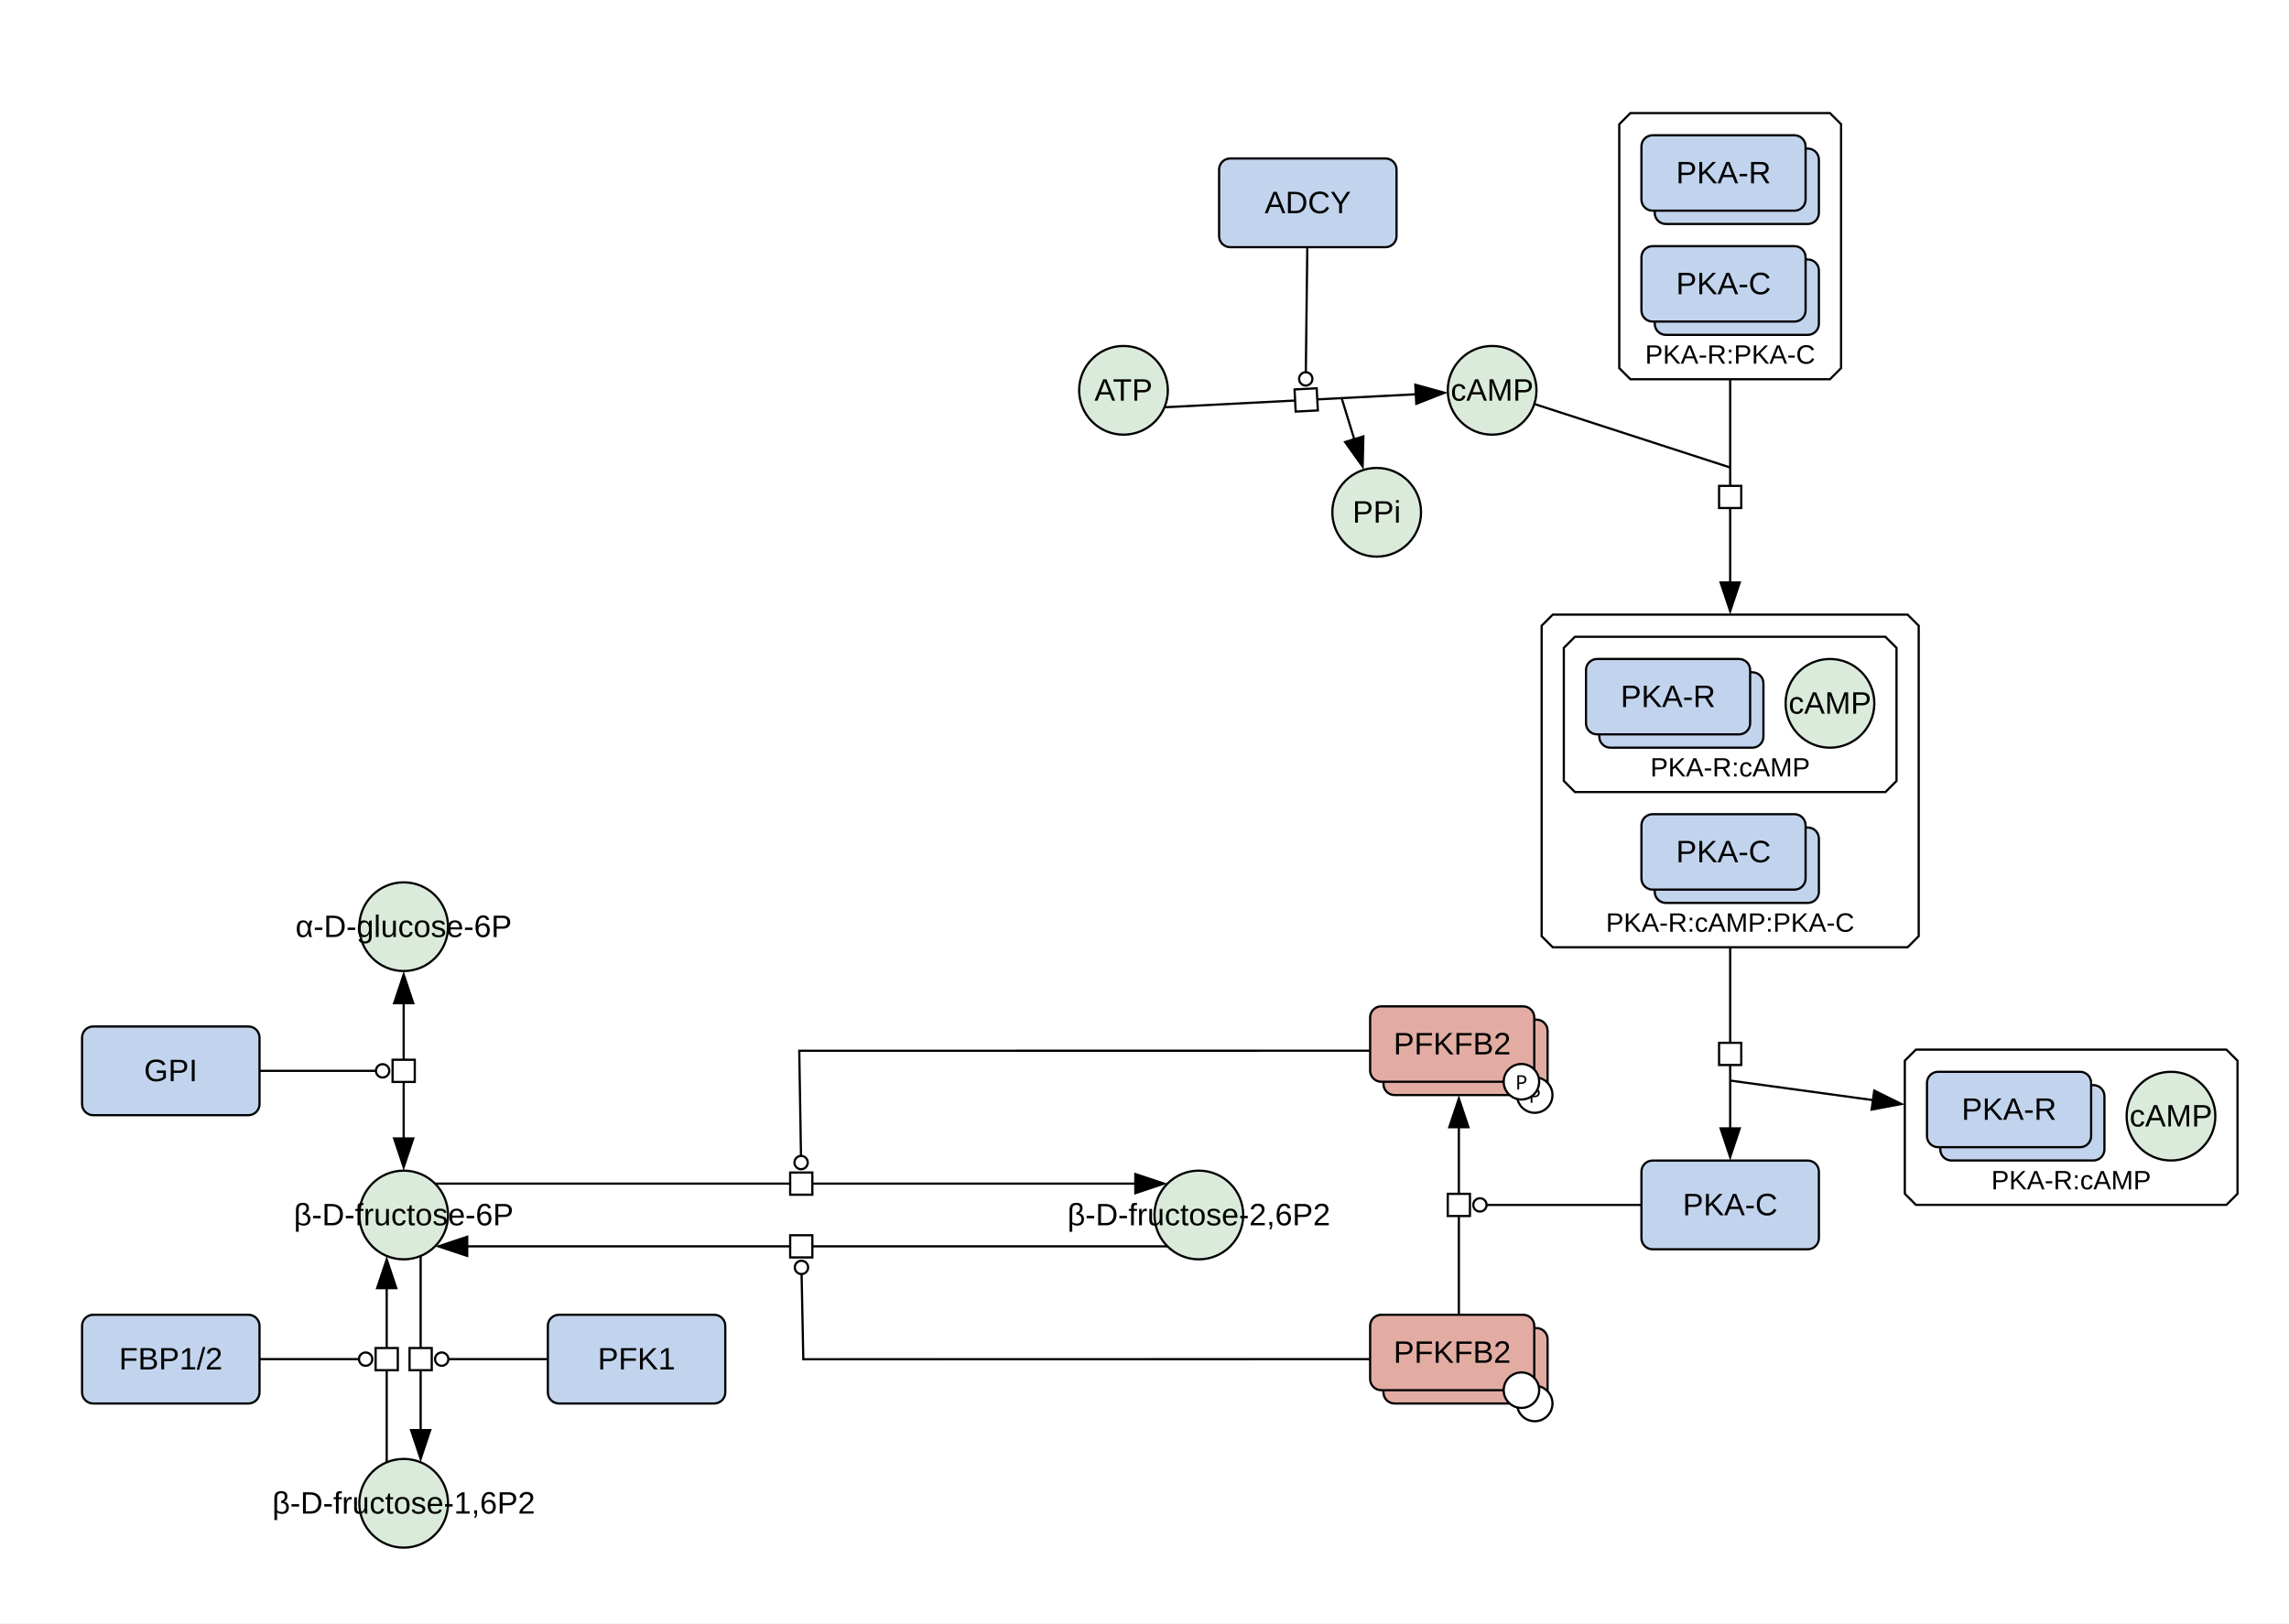
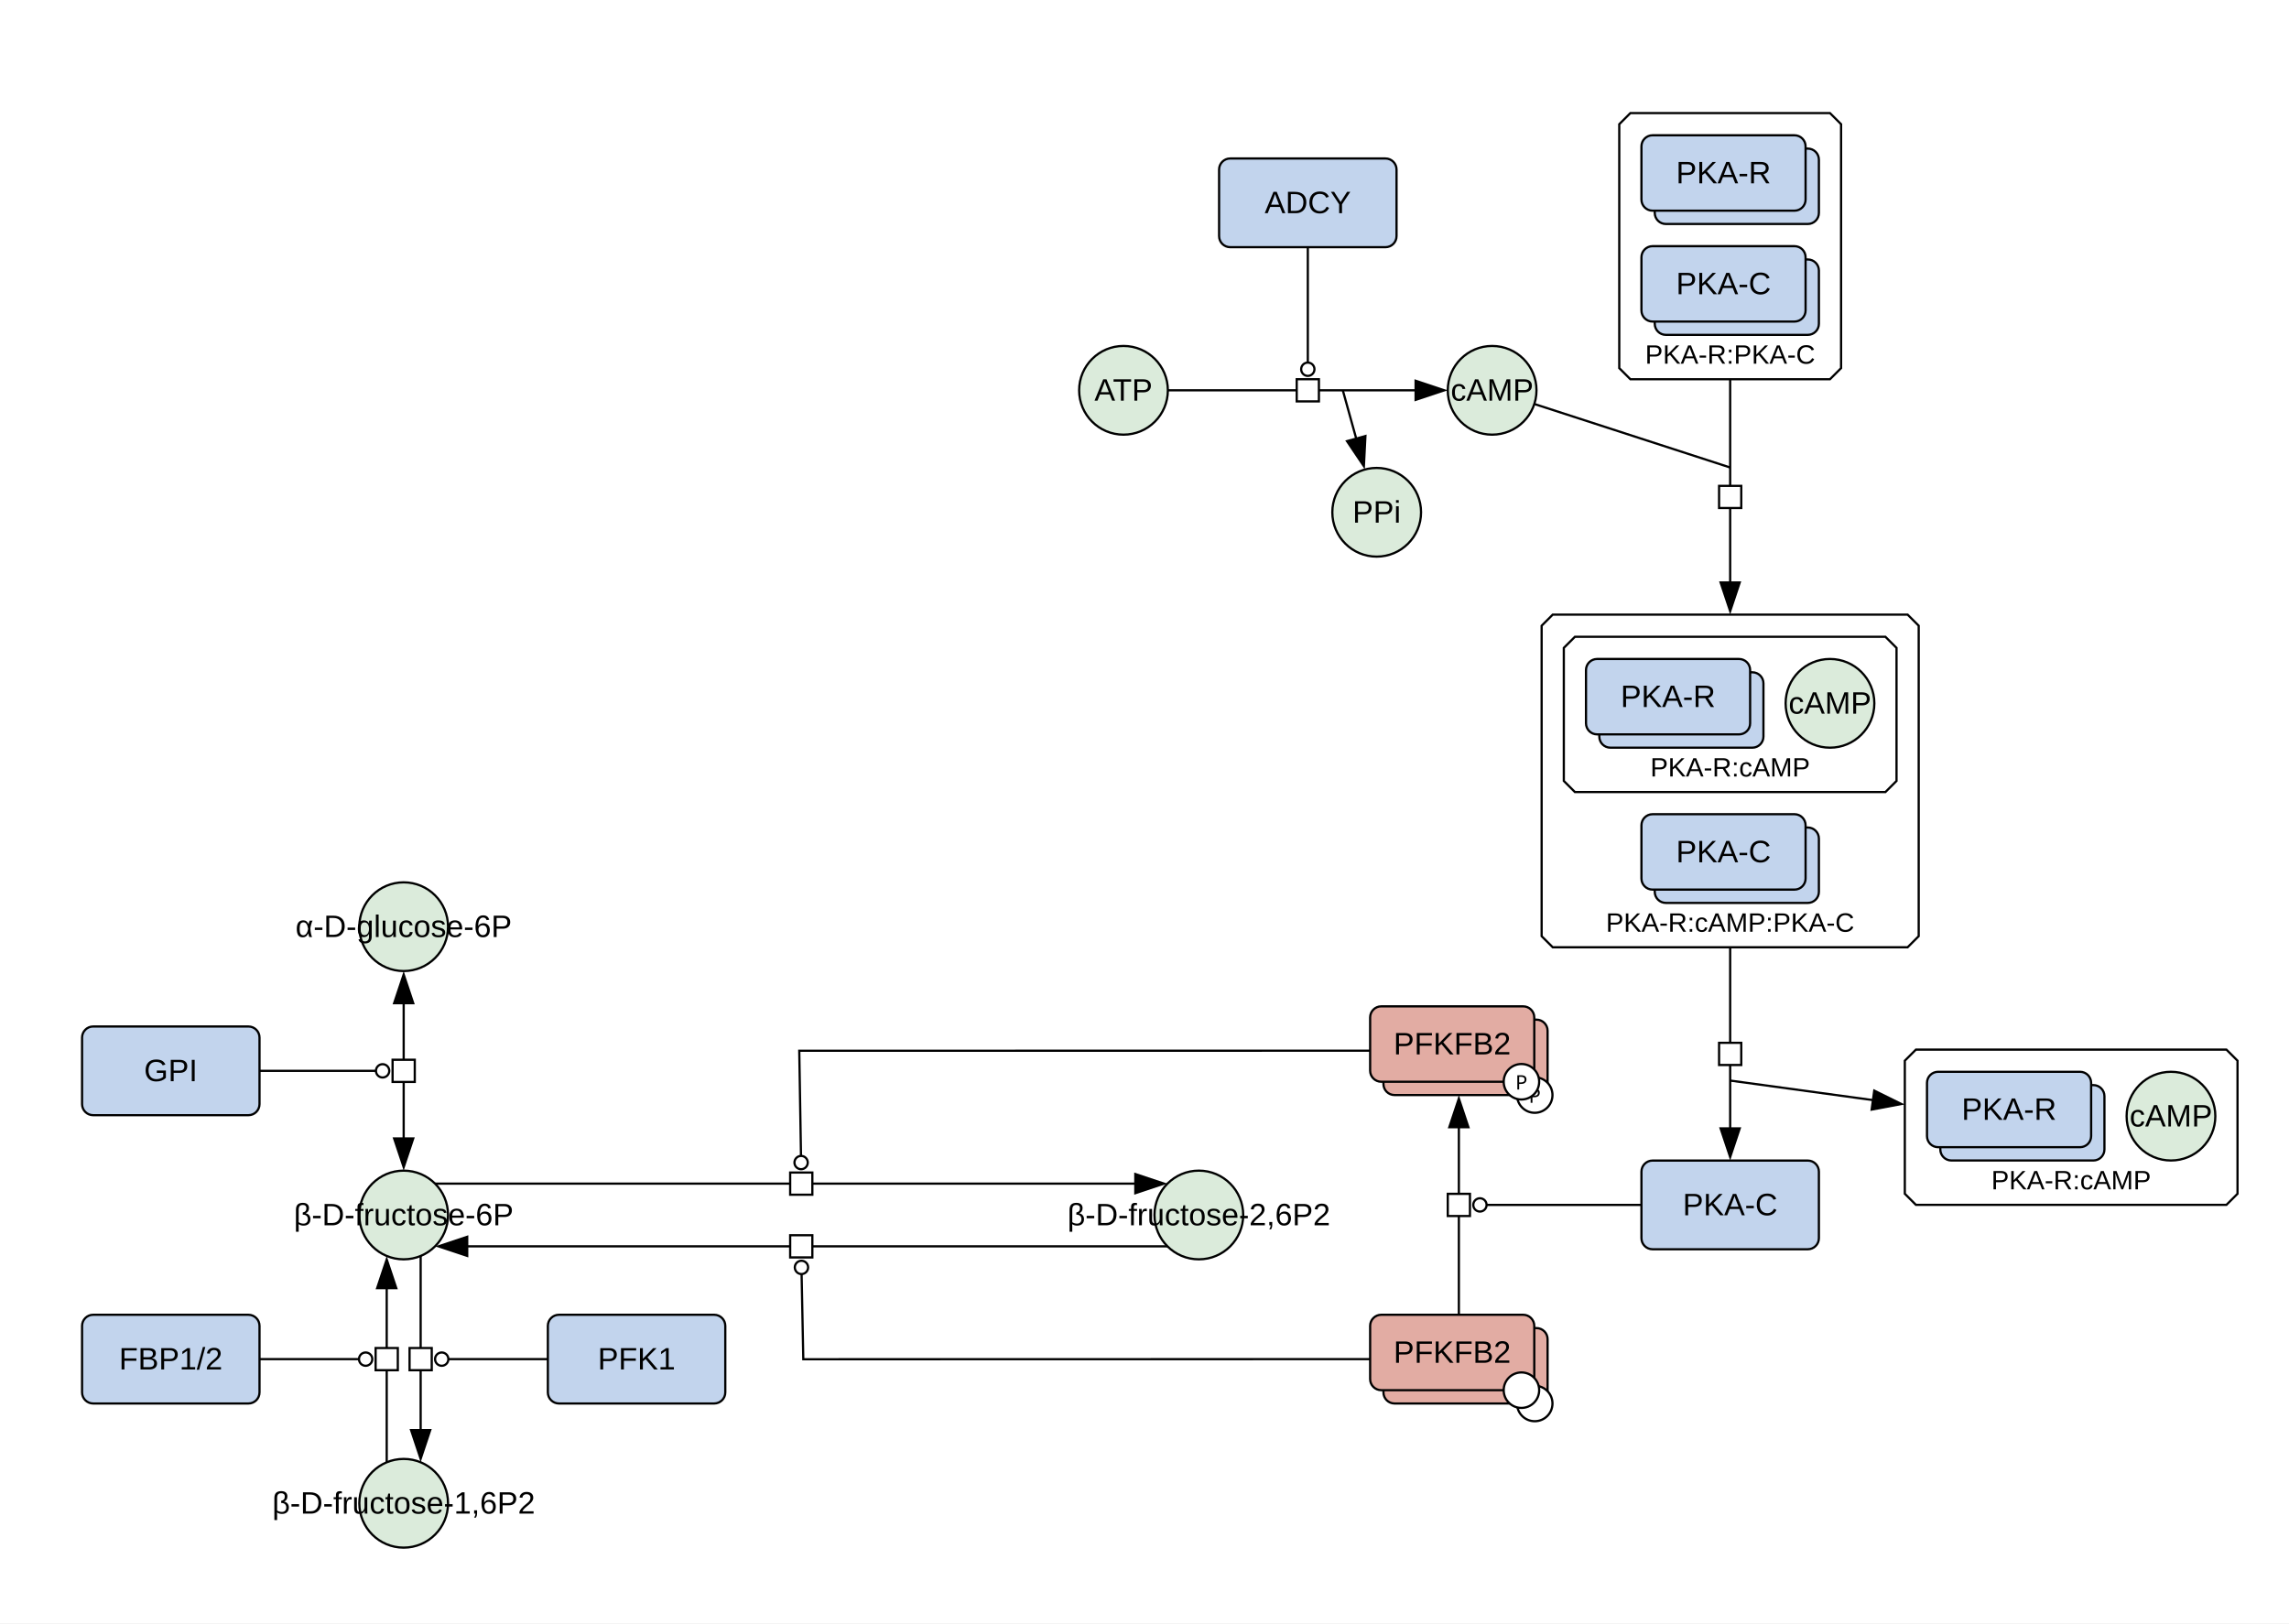
<svg xmlns="http://www.w3.org/2000/svg" width="1032" height="732" viewBox="0 0 1032 732">
  <rect width="100%" height="100%" fill="#fff" />
  <polygon points="863.79,473.3 1003.79,473.3 1008.79,478.3 1008.79,538.3 1003.79,543.3 863.79,543.3 858.79,538.3 858.79,478.3" fill="#ffffff" stroke="#000" class="c-complex" />
  <text x="933.79" y="536.3" font-family="'Dialog', 'Liberation Sans', Arial, sans-serif" font-size="12" text-anchor="middle" class="t-complex">PKA-R:cAMP</text>
  <polygon points="735.05,51 825.05,51 830.05,56 830.05,166 825.05,171 735.05,171 730.05,166 730.05,56" fill="#ffffff" stroke="#000" class="c-complex" />
  <text x="780.05" y="164" font-family="'Dialog', 'Liberation Sans', Arial, sans-serif" font-size="12" text-anchor="middle" class="t-complex">PKA-R:PKA-C</text>
  <polygon points="700.05,277.15 860.05,277.15 865.05,282.15 865.05,422.15 860.05,427.15 700.05,427.15 695.05,422.15 695.05,282.15" fill="#ffffff" stroke="#000" class="c-complex" />
  <text x="780.05" y="420.15" font-family="'Dialog', 'Liberation Sans', Arial, sans-serif" font-size="12" text-anchor="middle" class="t-complex">PKA-R:cAMP:PKA-C</text>
  <polygon points="710.05,287.15 850.05,287.15 855.05,292.15 855.05,352.15 850.05,357.15 710.05,357.15 705.05,352.15 705.05,292.15" fill="#ffffff" stroke="#000" class="c-complex" />
  <text x="780.05" y="350.15" font-family="'Dialog', 'Liberation Sans', Arial, sans-serif" font-size="12" text-anchor="middle" class="t-complex">PKA-R:cAMP</text>
  <ellipse cx="672.73" cy="176" rx="20" ry="20" fill="#dbebdb" stroke="#000" class="c-metabolite" />
  <text x="672.73" y="180.67" font-family="'Dialog', 'Liberation Sans', Arial, sans-serif" font-size="14" text-anchor="middle" class="t-metabolite">cAMP</text>
  <rect x="740.05" y="523.33" width="80" height="40" rx="5" fill="#c2d4ed" stroke="#000" class="c-protein" />
  <text x="780.05" y="547.99" font-family="'Dialog', 'Liberation Sans', Arial, sans-serif" font-size="14" text-anchor="middle" class="t-protein">PKA-C</text>
  <ellipse cx="182" cy="417.87" rx="20" ry="20" fill="#dbebdb" stroke="#000" class="c-metabolite" />
  <text x="182" y="422.53" font-family="'Dialog', 'Liberation Sans', Arial, sans-serif" font-size="14" text-anchor="middle" class="t-metabolite">α-D-glucose-6P</text>
  <ellipse cx="182" cy="547.87" rx="20" ry="20" fill="#dbebdb" stroke="#000" class="c-metabolite" />
  <text x="182" y="552.53" font-family="'Dialog', 'Liberation Sans', Arial, sans-serif" font-size="14" text-anchor="middle" class="t-metabolite">β-D-fructose-6P</text>
  <rect x="37" y="462.87" width="80" height="40" rx="5" fill="#c2d4ed" stroke="#000" class="c-protein" />
  <text x="77" y="487.53" font-family="'Dialog', 'Liberation Sans', Arial, sans-serif" font-size="14" text-anchor="middle" class="t-protein">GPI</text>
  <ellipse cx="182" cy="677.87" rx="20" ry="20" fill="#dbebdb" stroke="#000" class="c-metabolite" />
  <text x="182" y="682.53" font-family="'Dialog', 'Liberation Sans', Arial, sans-serif" font-size="14" text-anchor="middle" class="t-metabolite">β-D-fructose-1,6P2</text>
  <rect x="37" y="592.87" width="80" height="40" rx="5" fill="#c2d4ed" stroke="#000" class="c-protein" />
  <text x="77" y="617.53" font-family="'Dialog', 'Liberation Sans', Arial, sans-serif" font-size="14" text-anchor="middle" class="t-protein">FBP1/2</text>
  <rect x="247" y="592.87" width="80" height="40" rx="5" fill="#c2d4ed" stroke="#000" class="c-protein" />
  <text x="287" y="617.53" font-family="'Dialog', 'Liberation Sans', Arial, sans-serif" font-size="14" text-anchor="middle" class="t-protein">PFK1</text>
  <ellipse cx="540.5" cy="547.87" rx="20" ry="20" fill="#dbebdb" stroke="#000" class="c-metabolite" />
  <text x="540.5" y="552.53" font-family="'Dialog', 'Liberation Sans', Arial, sans-serif" font-size="14" text-anchor="middle" class="t-metabolite">β-D-fructose-2,6P2</text>
  <ellipse cx="506.53" cy="176" rx="20" ry="20" fill="#dbebdb" stroke="#000" class="c-metabolite" />
  <text x="506.53" y="180.67" font-family="'Dialog', 'Liberation Sans', Arial, sans-serif" font-size="14" text-anchor="middle" class="t-metabolite">ATP</text>
  <rect x="549.63" y="71.46" width="80" height="40" rx="5" fill="#c2d4ed" stroke="#000" class="c-protein" />
  <text x="589.63" y="96.13" font-family="'Dialog', 'Liberation Sans', Arial, sans-serif" font-size="14" text-anchor="middle" class="t-protein">ADCY</text>
  <rect x="623.73" y="459.79" width="74" height="34" rx="5" fill="#e2aca3" stroke="#000" class="c-protein" />
  <circle cx="691.94" cy="493.79" r="8" fill="#fff" stroke="#000" />
  <text x="691.94" y="497.29" font-family="sans-serif" font-size="9" text-anchor="middle">P</text>
  <rect x="617.73" y="453.79" width="74" height="34" rx="5" fill="#e2aca3" stroke="#000" class="c-protein" />
  <circle cx="685.94" cy="487.79" r="8" fill="#fff" stroke="#000" />
  <text x="685.94" y="491.29" font-family="sans-serif" font-size="9" text-anchor="middle">P</text>
  <text x="654.73" y="475.46" font-family="'Dialog', 'Liberation Sans', Arial, sans-serif" font-size="14" text-anchor="middle" class="t-protein">PFKFB2</text>
  <rect x="623.73" y="598.87" width="74" height="34" rx="5" fill="#e2aca3" stroke="#000" class="c-protein" />
  <circle cx="691.94" cy="632.87" r="8" fill="#fff" stroke="#000" />
  <rect x="617.73" y="592.87" width="74" height="34" rx="5" fill="#e2aca3" stroke="#000" class="c-protein" />
  <circle cx="685.94" cy="626.87" r="8" fill="#fff" stroke="#000" />
  <text x="654.73" y="614.53" font-family="'Dialog', 'Liberation Sans', Arial, sans-serif" font-size="14" text-anchor="middle" class="t-protein">PFKFB2</text>
  <ellipse cx="620.68" cy="231" rx="20" ry="20" fill="#dbebdb" stroke="#000" class="c-metabolite" />
  <text x="620.68" y="235.67" font-family="'Dialog', 'Liberation Sans', Arial, sans-serif" font-size="14" text-anchor="middle" class="t-metabolite">PPi</text>
  <rect x="874.79" y="489.3" width="74" height="34" rx="5" fill="#c2d4ed" stroke="#000" class="c-protein" />
  <rect x="868.79" y="483.3" width="74" height="34" rx="5" fill="#c2d4ed" stroke="#000" class="c-protein" />
  <text x="905.79" y="504.97" font-family="'Dialog', 'Liberation Sans', Arial, sans-serif" font-size="14" text-anchor="middle" class="t-protein">PKA-R</text>
  <ellipse cx="978.79" cy="503.3" rx="20" ry="20" fill="#dbebdb" stroke="#000" class="c-metabolite" />
  <text x="978.79" y="507.97" font-family="'Dialog', 'Liberation Sans', Arial, sans-serif" font-size="14" text-anchor="middle" class="t-metabolite">cAMP</text>
  <rect x="746.05" y="67" width="74" height="34" rx="5" fill="#c2d4ed" stroke="#000" class="c-protein" />
  <rect x="740.05" y="61" width="74" height="34" rx="5" fill="#c2d4ed" stroke="#000" class="c-protein" />
  <text x="777.05" y="82.67" font-family="'Dialog', 'Liberation Sans', Arial, sans-serif" font-size="14" text-anchor="middle" class="t-protein">PKA-R</text>
  <rect x="746.05" y="117" width="74" height="34" rx="5" fill="#c2d4ed" stroke="#000" class="c-protein" />
  <rect x="740.05" y="111" width="74" height="34" rx="5" fill="#c2d4ed" stroke="#000" class="c-protein" />
  <text x="777.05" y="132.67" font-family="'Dialog', 'Liberation Sans', Arial, sans-serif" font-size="14" text-anchor="middle" class="t-protein">PKA-C</text>
  <rect x="746.05" y="373.15" width="74" height="34" rx="5" fill="#c2d4ed" stroke="#000" class="c-protein" />
  <rect x="740.05" y="367.15" width="74" height="34" rx="5" fill="#c2d4ed" stroke="#000" class="c-protein" />
  <text x="777.05" y="388.82" font-family="'Dialog', 'Liberation Sans', Arial, sans-serif" font-size="14" text-anchor="middle" class="t-protein">PKA-C</text>
  <rect x="721.05" y="303.15" width="74" height="34" rx="5" fill="#c2d4ed" stroke="#000" class="c-protein" />
  <rect x="715.05" y="297.15" width="74" height="34" rx="5" fill="#c2d4ed" stroke="#000" class="c-protein" />
  <text x="752.05" y="318.82" font-family="'Dialog', 'Liberation Sans', Arial, sans-serif" font-size="14" text-anchor="middle" class="t-protein">PKA-R</text>
  <ellipse cx="825.05" cy="317.15" rx="20" ry="20" fill="#dbebdb" stroke="#000" class="c-metabolite" />
  <text x="825.05" y="321.82" font-family="'Dialog', 'Liberation Sans', Arial, sans-serif" font-size="14" text-anchor="middle" class="t-metabolite">cAMP</text>
  <g fill="none" stroke="#fff" stroke-width="5" stroke-linecap="round" stroke-linejoin="round">
    <polyline points="780.05,179 780.05,255.15" />
    <polyline points="699.33,184.63 780.05,210.81" />
    <polyline points="780.05,435.15 780.05,501.33" />
    <polyline points="780.05,487.26 836.99,495.06" />
    <polyline points="182,459.87 182,505.87" />
    <polyline points="125,482.87 169.5,482.87" />
    <polyline points="189.65,574.35 189.65,637.39" />
    <polyline points="239,612.87 202.15,612.87" />
    <polyline points="174.35,651.39 174.35,588.35" />
    <polyline points="125,612.87 161.85,612.87" />
    <polyline points="204.14,533.73 504.36,533.73" />
    <polyline points="609.73,473.79 360.35,473.81 361.13,521.23" />
    <polyline points="518.36,562.01 218.14,562.01" />
    <polyline points="609.73,612.88 362.17,612.92 361.4,574.51" />
    <polyline points="657.73,584.87 657.73,515.79" />
    <polyline points="732.05,543.33 670.23,543.33" />
-     <polyline points="533,183.24 630.83,178.17" />
-     <polyline points="604.88,179.52 608.37,190.88" />
-     <polyline points="589.3,119.46 588.73,167.85" />
+     <polyline points="534.53,176 630.73,176" />
+     <polyline points="605.41,176 609.45,190.54" />
+     <polyline points="589.63,119.46 589.63,163.5" />
  </g>
  <polygon points="780.05,277.15 775.05,262.15 785.05,262.15" fill="#000" />
  <polyline points="780.05,171 780.05,263.15" fill="none" stroke="#000000" stroke-width="1" />
  <polyline points="691.72,182.16 780.05,210.81" fill="none" stroke="#000000" stroke-width="1" />
  <rect x="-5" y="-5" width="10" height="10" fill="#fff" stroke="#000" transform="translate(780.05,224.08) rotate(90)" />
  <polygon points="780.05,523.33 775.05,508.33 785.05,508.33" fill="#000" />
  <polyline points="780.05,427.15 780.05,509.33" fill="none" stroke="#000000" stroke-width="1" />
  <polygon points="858.79,498.04 843.25,500.96 844.61,491.05" fill="#000" />
  <polyline points="780.05,487.26 844.92,496.14" fill="none" stroke="#000000" stroke-width="1" />
  <rect x="-5" y="-5" width="10" height="10" fill="#fff" stroke="#000" transform="translate(780.05,475.24) rotate(90)" />
  <polygon points="182,527.87 177,512.87 187,512.87" fill="#000" />
  <polygon points="182,437.87 187,452.87 177,452.87" fill="#000" />
  <polyline points="182,451.87 182,513.87" fill="none" stroke="#000000" stroke-width="1" />
  <circle cx="172.5" cy="482.87" r="3" fill="#fff" stroke="#000" />
  <polyline points="117,482.87 169.5,482.87" fill="none" stroke="#000000" stroke-width="1" />
  <rect x="-5" y="-5" width="10" height="10" fill="#fff" stroke="#000" transform="translate(182,482.87) rotate(90)" />
  <polygon points="189.65,659.39 184.65,644.39 194.65,644.39" fill="#000" />
  <polyline points="189.65,566.35 189.65,645.39" fill="none" stroke="#000000" stroke-width="1" />
  <circle cx="199.15" cy="612.87" r="3" fill="#fff" stroke="#000" />
  <polyline points="247,612.87 202.15,612.87" fill="none" stroke="#000000" stroke-width="1" />
  <rect x="-5" y="-5" width="10" height="10" fill="#fff" stroke="#000" transform="translate(189.65,612.87) rotate(90)" />
  <polygon points="174.35,566.35 179.35,581.35 169.35,581.35" fill="#000" />
  <polyline points="174.35,659.39 174.35,580.35" fill="none" stroke="#000000" stroke-width="1" />
  <circle cx="164.85" cy="612.87" r="3" fill="#fff" stroke="#000" />
  <polyline points="117,612.87 161.85,612.87" fill="none" stroke="#000000" stroke-width="1" />
  <rect x="-5" y="-5" width="10" height="10" fill="#fff" stroke="#000" transform="translate(174.35,612.87) rotate(-90)" />
  <polygon points="526.36,533.73 511.36,538.73 511.36,528.73" fill="#000" />
  <polyline points="196.14,533.73 512.36,533.73" fill="none" stroke="#000000" stroke-width="1" />
  <circle cx="361.18" cy="524.23" r="3" fill="#fff" stroke="#000" />
  <polyline points="617.73,473.79 360.35,473.81 361.13,521.23" fill="none" stroke="#000000" stroke-width="1" />
  <rect x="-5" y="-5" width="10" height="10" fill="#fff" stroke="#000" transform="translate(361.25,533.73) rotate(0)" />
  <polygon points="196.14,562.01 211.14,557.01 211.14,567.01" fill="#000" />
  <polyline points="526.36,562.01 210.14,562.01" fill="none" stroke="#000000" stroke-width="1" />
  <circle cx="361.34" cy="571.51" r="3" fill="#fff" stroke="#000" />
  <polyline points="617.73,612.87 362.17,612.92 361.4,574.51" fill="none" stroke="#000000" stroke-width="1" />
  <rect x="-5" y="-5" width="10" height="10" fill="#fff" stroke="#000" transform="translate(361.25,562.01) rotate(180)" />
  <polygon points="657.73,493.79 662.73,508.79 652.73,508.79" fill="#000" />
  <polyline points="657.73,592.87 657.73,507.79" fill="none" stroke="#000000" stroke-width="1" />
  <circle cx="667.23" cy="543.33" r="3" fill="#fff" stroke="#000" />
  <polyline points="740.05,543.33 670.23,543.33" fill="none" stroke="#000000" stroke-width="1" />
  <rect x="-5" y="-5" width="10" height="10" fill="#fff" stroke="#000" transform="translate(657.73,543.33) rotate(-90)" />
-   <polygon points="652.8,177.03 638.08,182.8 637.56,172.82" fill="#000" />
-   <polyline points="525.01,183.65 638.82,177.76" fill="none" stroke="#000000" stroke-width="1" />
-   <polygon points="614.82,211.91 605.64,199.04 615.2,196.11" fill="#000" />
-   <polyline points="604.88,179.52 610.72,198.53" fill="none" stroke="#000000" stroke-width="1" />
-   <circle cx="588.7" cy="170.85" r="3" fill="#fff" stroke="#000" />
-   <polyline points="589.4,111.46 588.73,167.85" fill="none" stroke="#000000" stroke-width="1" />
-   <rect x="-5" y="-5" width="10" height="10" fill="#fff" stroke="#000" transform="translate(588.9,180.34) rotate(-2.97)" />
+   <polygon points="652.73,176 637.73,181 637.73,171" fill="#000" />
+   <polyline points="526.53,176 638.73,176" fill="none" stroke="#000000" stroke-width="1" />
+   <polygon points="615.33,211.74 606.5,198.62 616.14,195.95" fill="#000" />
+   <polyline points="605.41,176 611.59,198.25" fill="none" stroke="#000000" stroke-width="1" />
+   <circle cx="589.63" cy="166.5" r="3" fill="#fff" stroke="#000" />
+   <polyline points="589.63,111.46 589.63,163.5" fill="none" stroke="#000000" stroke-width="1" />
+   <rect x="-5" y="-5" width="10" height="10" fill="#fff" stroke="#000" transform="translate(589.63,176) rotate(0)" />
</svg>
